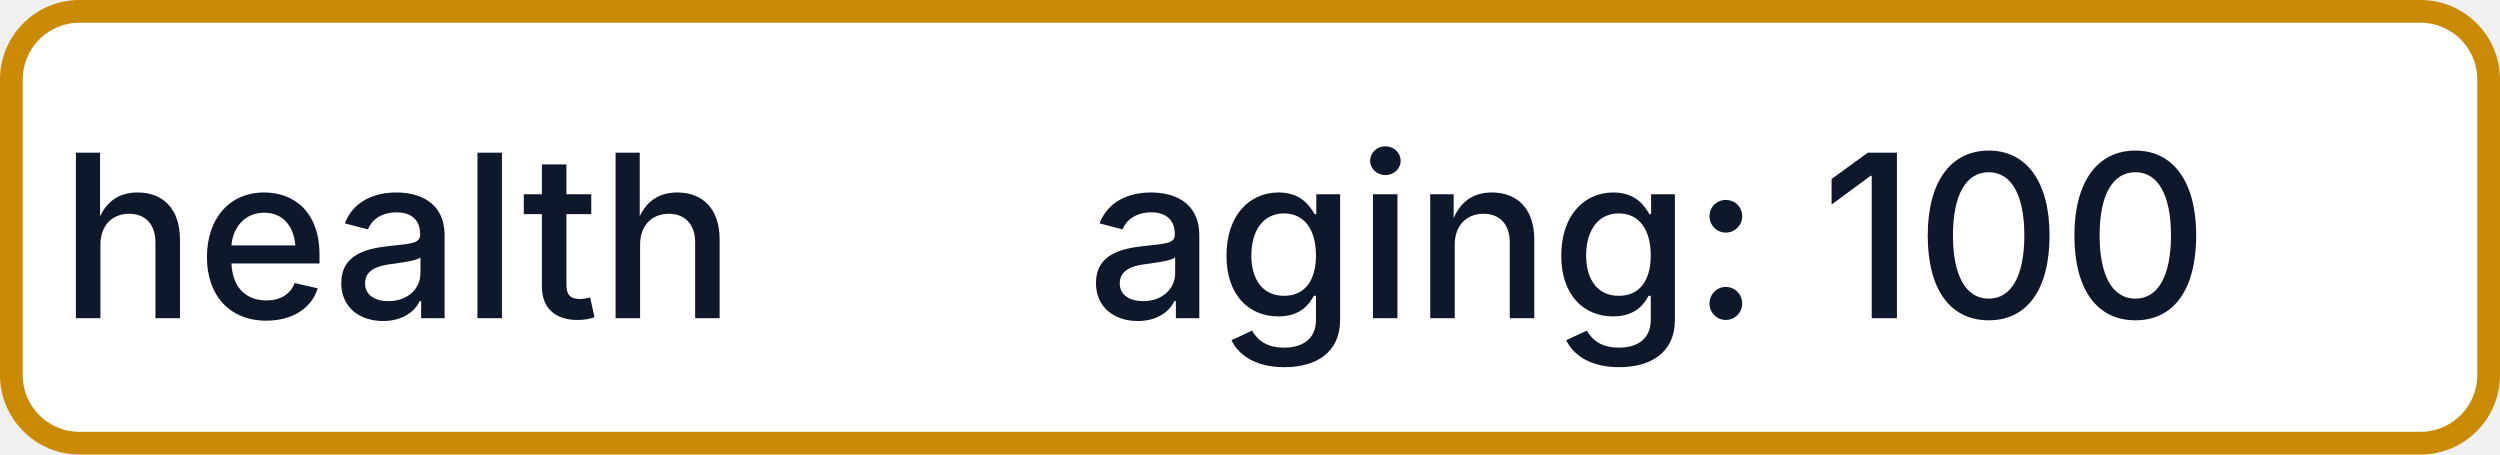
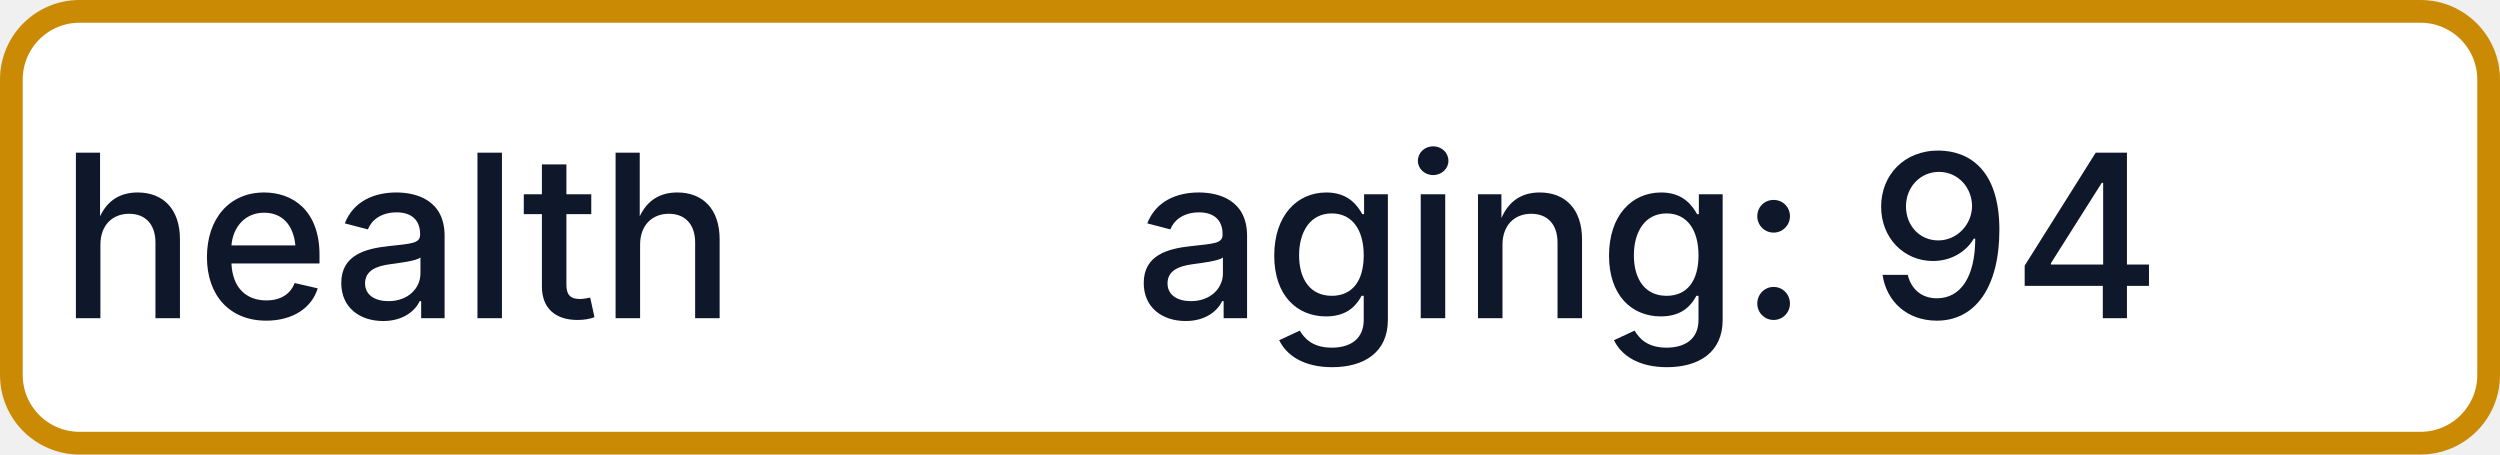
- <svg xmlns="http://www.w3.org/2000/svg" width="110" height="20" role="img" aria-label="health: aging: 100">
+ <svg xmlns="http://www.w3.org/2000/svg" width="110" height="20" role="img" aria-label="health: aging: 94">
  <rect x="0.5" y="0.5" width="109" height="19" rx="3" fill="#FFFFFF" stroke="#CA8A04" stroke-width="1" />
  <g fill="#0F172A" text-anchor="middle" font-family="-apple-system,BlinkMacSystemFont,Segoe UI,sans-serif" font-size="10" font-weight="500">
    <text x="17.5" y="14">health</text>
-     <text x="72.5" y="14" textLength="68" lengthAdjust="spacingAndGlyphs">aging: 100</text>
+     <text x="72.5" y="14" textLength="68" lengthAdjust="spacingAndGlyphs">aging: 94</text>
  </g>
</svg>
